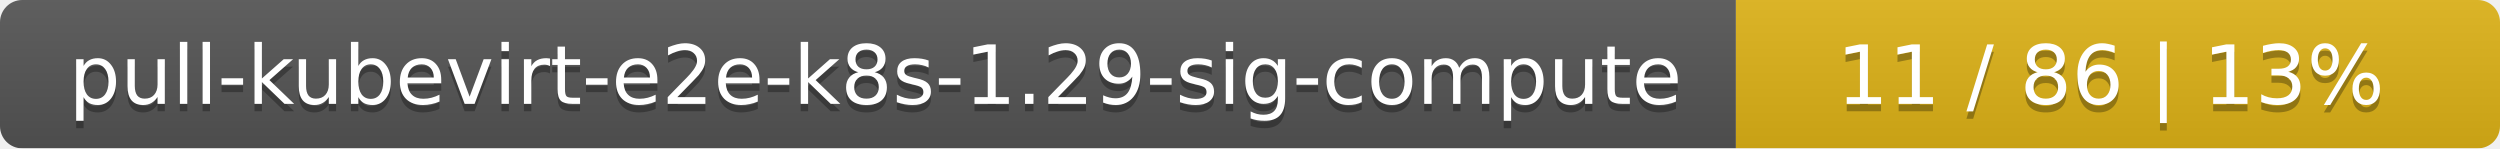
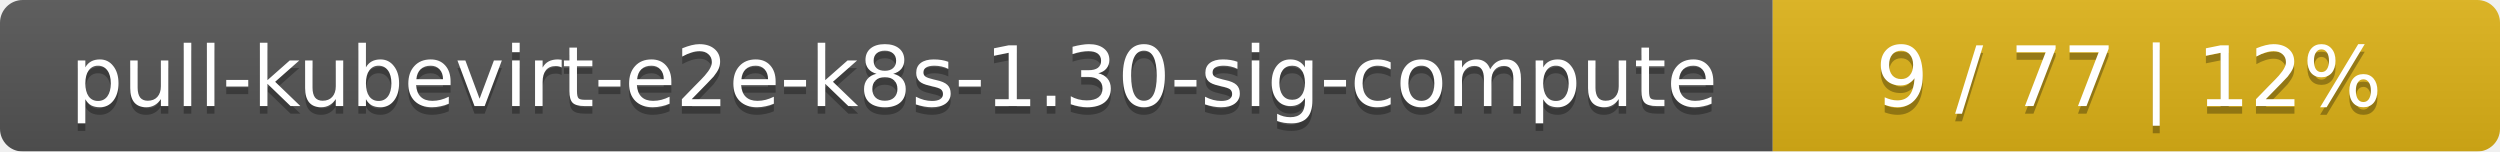
- <svg xmlns="http://www.w3.org/2000/svg" width="337" height="20">
+ <svg xmlns="http://www.w3.org/2000/svg" width="330" height="20">
  <linearGradient id="smooth" x2="0" y2="100%">
    <stop offset="0" stop-color="#bbb" stop-opacity=".1" />
    <stop offset="1" stop-opacity=".1" />
  </linearGradient>
  <mask id="round">
-     <rect width="337" height="20" rx="3" fill="#fff" />
+     <rect width="330" height="20" rx="3" fill="#fff" />
  </mask>
  <g mask="url(#round)">
    <rect width="234" height="20" fill="#555" />
-     <rect x="234" width="103" height="20" fill="#dfb317" />
-     <rect width="337" height="20" fill="url(#smooth)" />
+     <rect x="234" width="96" height="20" fill="#dfb317" />
+     <rect width="330" height="20" fill="url(#smooth)" />
  </g>
  <g fill="#fff" text-anchor="middle" font-family="DejaVu Sans,Verdana,Geneva,sans-serif" font-size="11">
-     <text x="118" y="15" fill="#010101" fill-opacity=".3">pull-kubevirt-e2e-k8s-1.29-sig-compute</text>
-     <text x="118" y="14">pull-kubevirt-e2e-k8s-1.29-sig-compute</text>
-     <text x="284.5" y="15" fill="#010101" fill-opacity=".3">11 / 86    |    13%</text>
-     <text x="284.5" y="14">11 / 86    |    13%</text>
+     <text x="118" y="15" fill="#010101" fill-opacity=".3">pull-kubevirt-e2e-k8s-1.30-sig-compute</text>
+     <text x="118" y="14">pull-kubevirt-e2e-k8s-1.30-sig-compute</text>
+     <text x="281" y="15" fill="#010101" fill-opacity=".3">9 / 77    |    12%</text>
+     <text x="281" y="14">9 / 77    |    12%</text>
  </g>
</svg>
